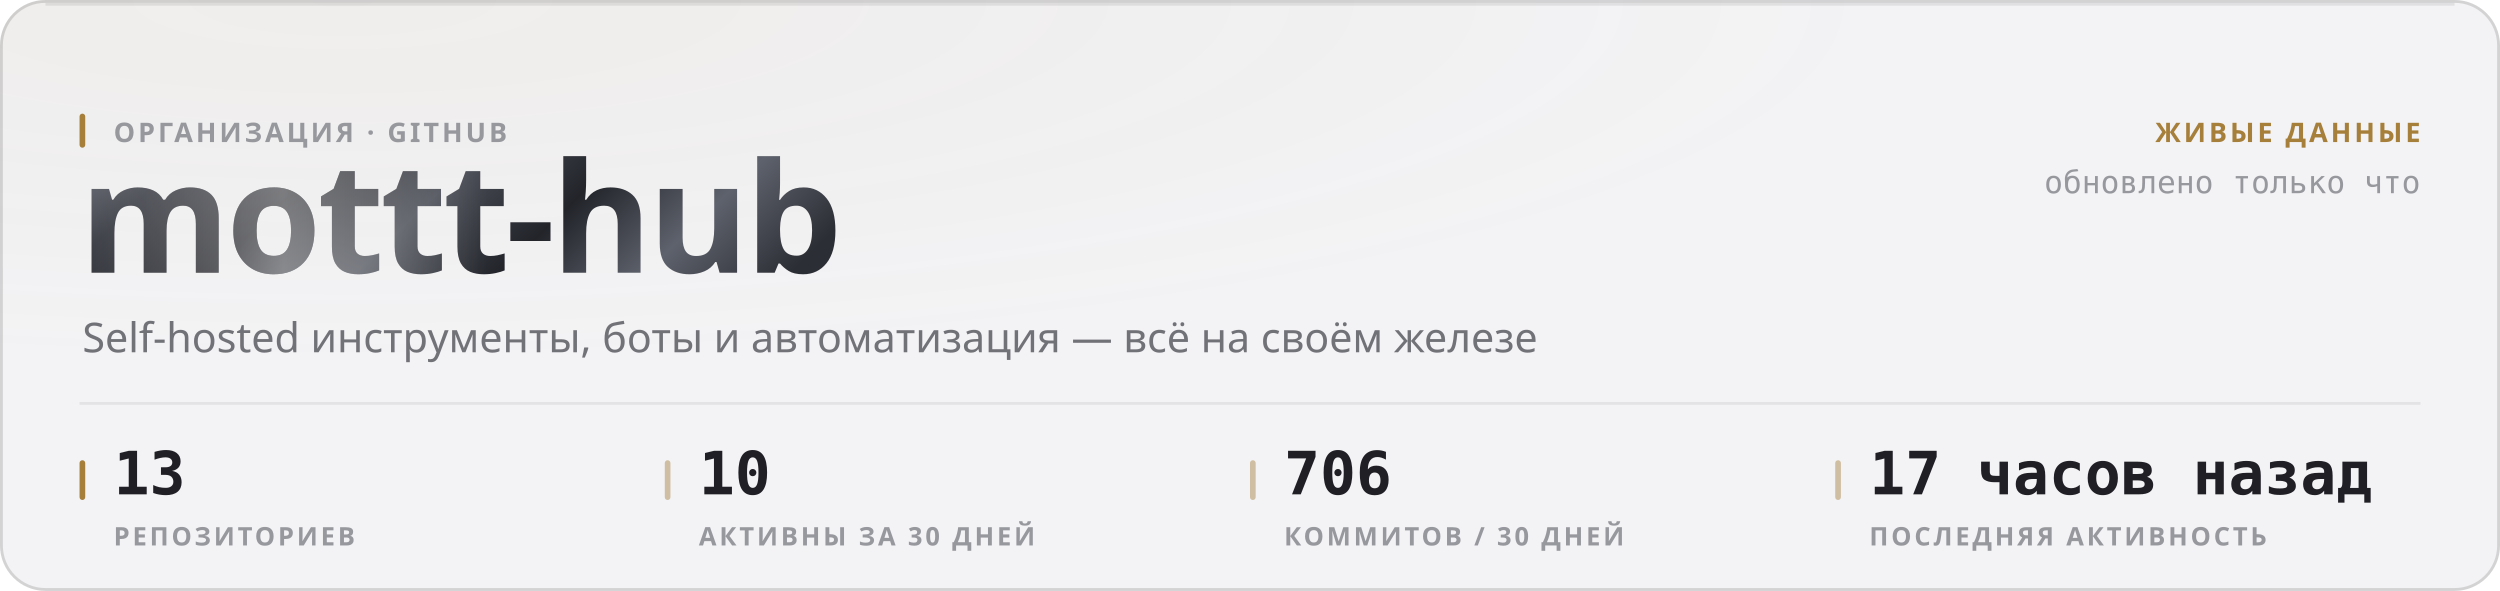
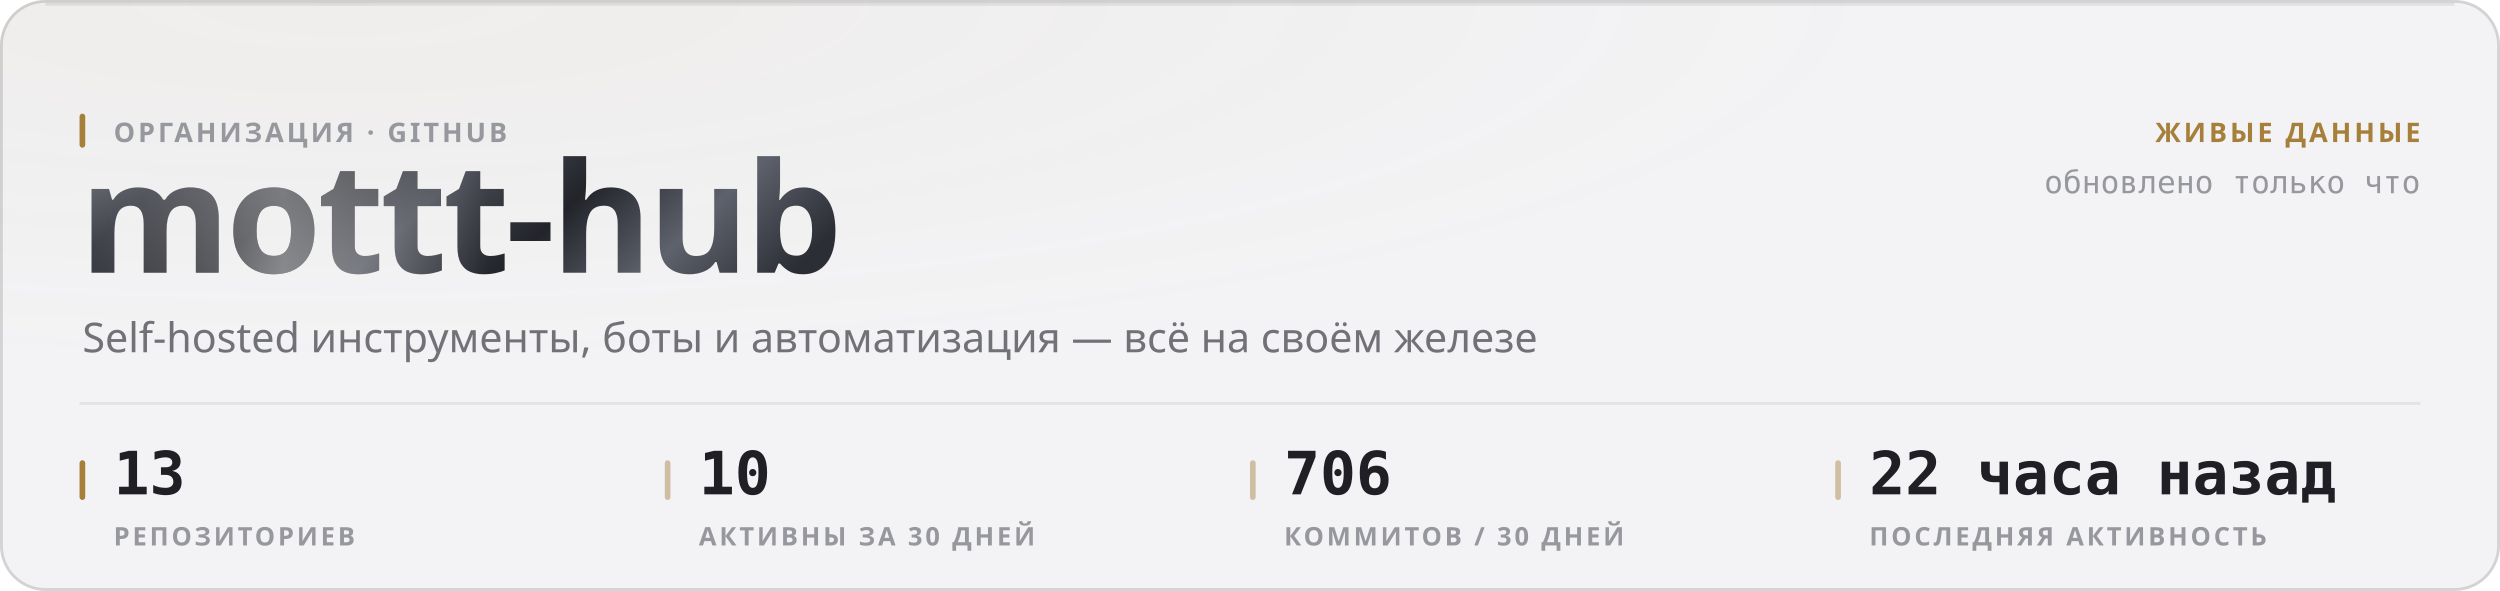
<svg xmlns="http://www.w3.org/2000/svg" width="880" height="208" viewBox="0 0 880 208" role="img">
  <style>
  text { font-family: -apple-system, BlinkMacSystemFont, 'Segoe UI', 'Noto Sans', Helvetica, Arial, sans-serif; }
  .mono { font-family: ui-monospace, 'SF Mono', 'Cascadia Mono', 'DejaVu Sans Mono', Menlo, Consolas, monospace; font-variant-numeric: tabular-nums; }
  .caps { letter-spacing: .1em; text-transform: uppercase; }

  @keyframes sheen  { from { transform: translateX(-120%); } to { transform: translateX(260%); } }
  @keyframes rise   { from { opacity: 0; transform: translateY(6px); } to { opacity: 1; transform: none; } }
  @keyframes slide  { from { opacity: 0; transform: translateX(-8px); } to { opacity: 1; transform: none; } }
  @keyframes grow   { from { transform: scaleY(0); } to { transform: scaleY(1); } }
  @keyframes widen  { from { transform: scaleX(0); } to { transform: scaleX(1); } }
  @keyframes draw   { from { stroke-dashoffset: 200; } to { stroke-dashoffset: 0; } }

  .sheen { animation: sheen 5.5s cubic-bezier(.45,0,.2,1) infinite; }
  .rise  { animation: rise .5s cubic-bezier(.16,1,.3,1) both; }
  .slide { animation: slide .42s cubic-bezier(.16,1,.3,1) both; }
  .bar   { transform-box: fill-box; transform-origin: 50% 100%;
           animation: grow .62s cubic-bezier(.16,1,.3,1) both; }
  .fill  { transform-box: fill-box; transform-origin: 0% 50%;
           animation: widen .8s cubic-bezier(.16,1,.3,1) both; }
  /* The hidden start state lives in the keyframes, never in the static rule.
     A renderer that ignores CSS animations then falls back to the FINISHED
     state — a drawn line, visible text — instead of an empty panel. */
  .spark { stroke-dasharray: 200;
           animation: draw 1.1s cubic-bezier(.16,1,.3,1) both; }

  @media (prefers-reduced-motion: reduce) {
    .sheen { animation: none; opacity: 0; }
    .rise, .slide, .bar, .fill, .spark { animation: none; opacity: 1; transform: none;
                                         stroke-dashoffset: 0; }
  }</style>
  <defs>
    <filter id="grain1" x="0" y="0" width="100%" height="100%">
      <feTurbulence type="fractalNoise" baseFrequency="0.82" numOctaves="3" stitchTiles="stitch" />
      <feColorMatrix type="saturate" values="0" />
    </filter>
    <radialGradient id="wash2" cx="14%" cy="0%" r="62%">
      <stop offset="0%" stop-color="#a67f3b" stop-opacity="0.05" />
      <stop offset="100%" stop-color="#a67f3b" stop-opacity="0" />
    </radialGradient>
    <linearGradient id="metal3" x1="0" y1="0" x2="1" y2="0.25">
      <stop offset="0%" stop-color="#8d919b" />
      <stop offset="16.667%" stop-color="#3a3c44" />
      <stop offset="33.333%" stop-color="#1b1c21" />
      <stop offset="50%" stop-color="#4a4d56" />
      <stop offset="66.667%" stop-color="#22242a" />
      <stop offset="83.333%" stop-color="#5e626c" />
      <stop offset="100%" stop-color="#2c2e35" />
    </linearGradient>
    <linearGradient id="sheengrad5" x1="0" y1="0" x2="1" y2="0">
      <stop offset="0%" stop-color="#ffffff" stop-opacity="0" />
      <stop offset="50%" stop-color="#ffffff" stop-opacity="0.42" />
      <stop offset="100%" stop-color="#ffffff" stop-opacity="0" />
    </linearGradient>
    <clipPath id="wordclip4">
      <text x="28" y="96" font-size="54" font-weight="800" letter-spacing="-0.025em" font-family="-apple-system, BlinkMacSystemFont, 'Segoe UI', Helvetica, Arial, sans-serif">mottt-hub</text>
    </clipPath>
  </defs>
  <rect width="880" height="208" rx="16" fill="#f3f3f5" />
  <rect width="880" height="208" rx="16" fill="url(#wash2)" />
  <rect width="880" height="208" rx="16" filter="url(#grain1)" opacity="0.035" style="mix-blend-mode:overlay" />
  <rect x=".5" y=".5" width="879" height="207" rx="15.5" fill="none" stroke="rgba(10,10,12,0.14)" />
  <path d="M16 1.5 H864" stroke="rgba(10,10,12,0.08)" stroke-width="1" fill="none" />
  <g clip-path="url(#wordclip4)">
    <rect x="28" y="42" width="287.116" height="70.2" fill="url(#metal3)" />
    <rect class="sheen" x="28" y="42" width="143.558" height="70.2" fill="url(#sheengrad5)" />
  </g>
  <rect x="28" y="40" width="2" height="12" rx="1" fill="#a67f3b" />
  <text x="40" y="50" font-size="9.5" font-weight="600" fill="#97989e" letter-spacing="0.11em">ОРГАНИЗАЦИЯ · GITHUB</text>
  <text x="29" y="124" font-size="14.5" font-weight="400" fill="#717178">Self-hosted инструменты, боты и автоматизация — всё на своём железе</text>
  <text x="852" y="50" font-size="9.5" font-weight="600" fill="#a67f3b" text-anchor="end" letter-spacing="0.11em">ЖИВЫЕ ДАННЫЕ</text>
  <text x="852" y="68" font-size="11" font-weight="400" fill="#97989e" text-anchor="end" class="mono">обновлено только что</text>
  <path d="M28 142 H852" stroke="rgba(10,10,12,0.07)" stroke-width="1" />
  <rect x="28" y="162" width="2" height="14" rx="1" fill="#a67f3b" />
  <text x="40" y="174" font-size="21" font-weight="700" fill="#1f1f25" class="mono rise" opacity="1">13</text>
  <text x="40" y="192" font-size="9" font-weight="600" fill="#97989e" letter-spacing="0.11em">РЕПОЗИТОРИЕВ</text>
  <rect x="234" y="162" width="2" height="14" rx="1" fill="rgba(166,127,59,0.45)" />
  <text x="246" y="174" font-size="21" font-weight="700" fill="#1f1f25" class="mono rise" opacity="1">10</text>
  <text x="246" y="192" font-size="9" font-weight="600" fill="#97989e" letter-spacing="0.11em">АКТИВНЫ ЗА 30 ДНЕЙ</text>
  <rect x="440" y="162" width="2" height="14" rx="1" fill="rgba(166,127,59,0.45)" />
  <text x="452" y="174" font-size="21" font-weight="700" fill="#1f1f25" class="mono rise" opacity="1">706</text>
  <text x="452" y="192" font-size="9" font-weight="600" fill="#97989e" letter-spacing="0.11em">КОММИТОВ / 30 ДНЕЙ</text>
  <rect x="646" y="162" width="2" height="14" rx="1" fill="rgba(166,127,59,0.45)" />
-   <text x="658" y="174" font-size="21" font-weight="700" fill="#1f1f25" class="mono rise" opacity="1">17 часов назад</text>
+   <text x="658" y="174" font-size="21" font-weight="700" fill="#1f1f25" class="mono rise" opacity="1">22 часа назад</text>
  <text x="658" y="192" font-size="9" font-weight="600" fill="#97989e" letter-spacing="0.11em">ПОСЛЕДНЯЯ АКТИВНОСТЬ</text>
</svg>
